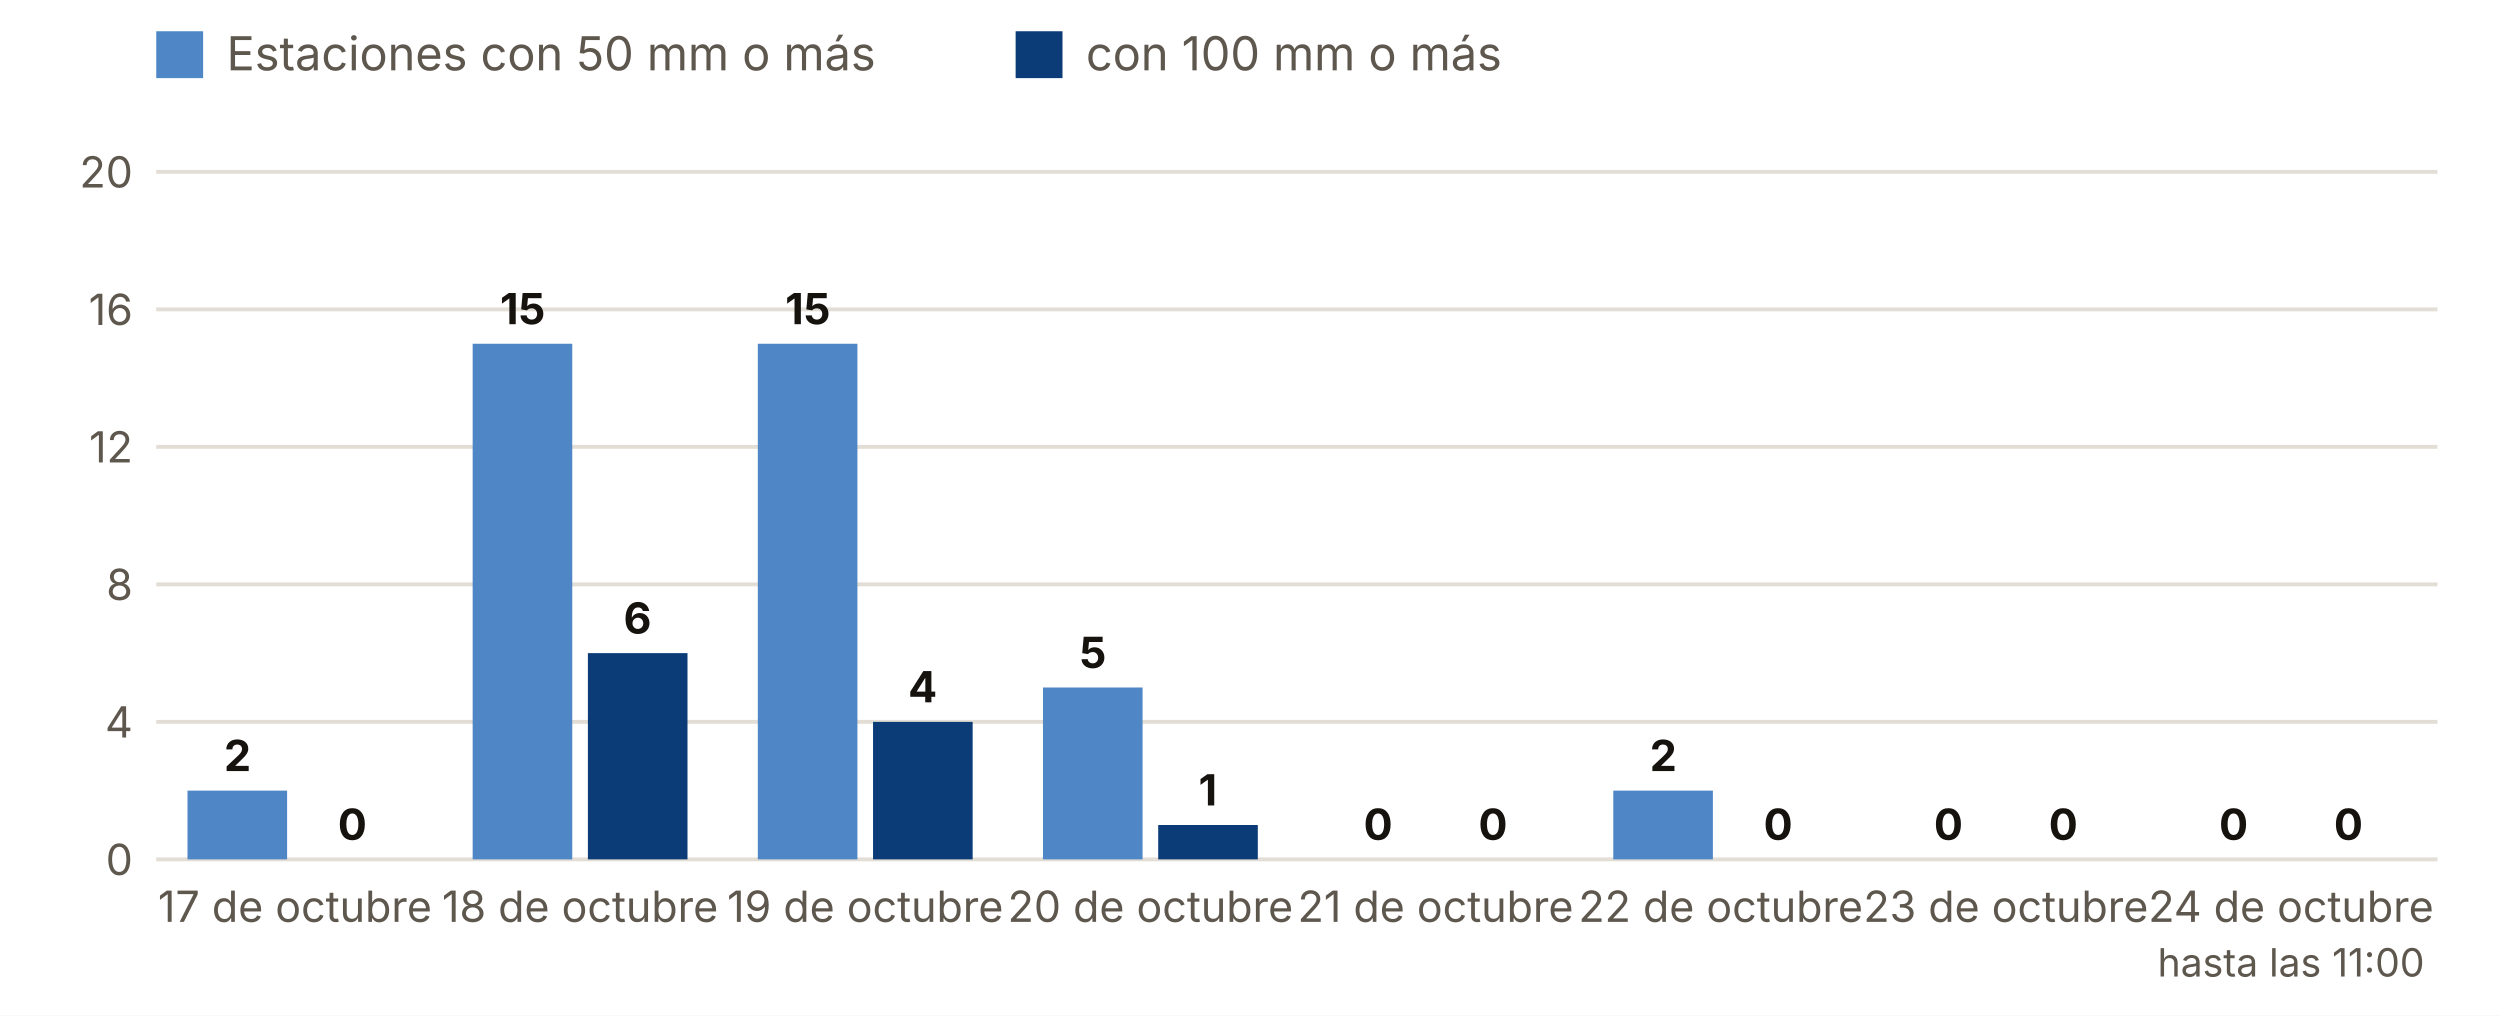
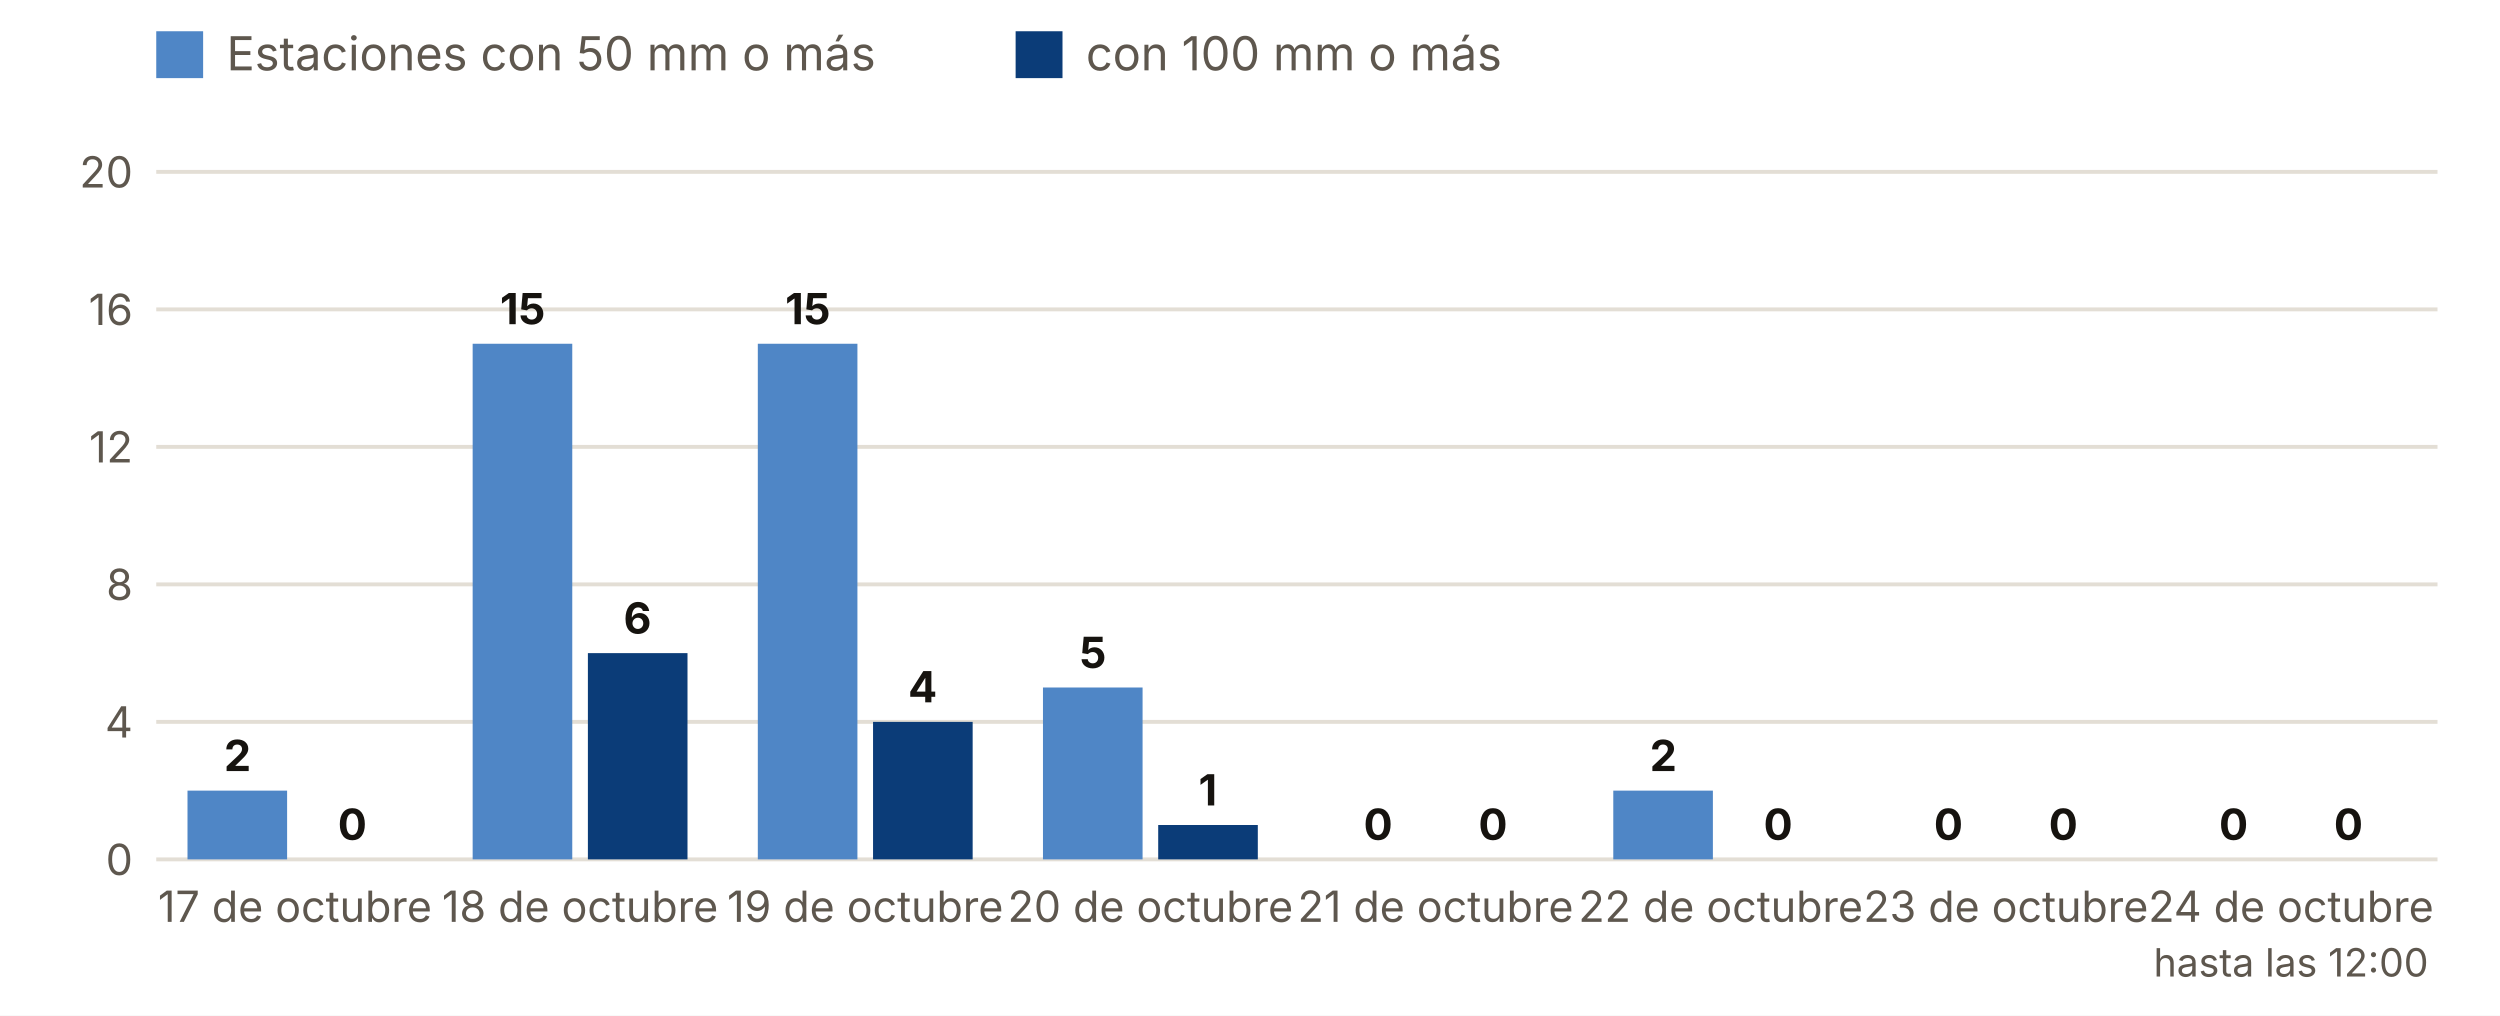
<svg xmlns="http://www.w3.org/2000/svg" viewBox="0 0 640 260" width="640" height="260" role="img" aria-label="Estaciones con 50 y 100 mm o más, día a día">
  <rect width="640" height="260" fill="#FFFFFF" />
  <rect x="40" y="8" width="12" height="12" fill="#4F86C6" />
  <text x="58.0" y="18.0" font-size="12" fill="#5E574E" text-anchor="start" font-weight="400" font-family="Inter, system-ui, -apple-system, Segoe UI, Roboto, sans-serif">Estaciones con 50 mm o más</text>
  <rect x="260" y="8" width="12" height="12" fill="#0B3C78" />
  <text x="278.0" y="18.0" font-size="12" fill="#5E574E" text-anchor="start" font-weight="400" font-family="Inter, system-ui, -apple-system, Segoe UI, Roboto, sans-serif">con 100 mm o más</text>
  <line x1="40" x2="624" y1="220.0" y2="220.0" stroke="#E3DED5" />
  <text x="34.0" y="224.0" font-size="11" fill="#5E574E" text-anchor="end" font-weight="400" font-family="Inter, system-ui, -apple-system, Segoe UI, Roboto, sans-serif">0</text>
  <line x1="40" x2="624" y1="184.8" y2="184.8" stroke="#E3DED5" />
  <text x="34.0" y="188.8" font-size="11" fill="#5E574E" text-anchor="end" font-weight="400" font-family="Inter, system-ui, -apple-system, Segoe UI, Roboto, sans-serif">4</text>
  <line x1="40" x2="624" y1="149.6" y2="149.6" stroke="#E3DED5" />
  <text x="34.0" y="153.6" font-size="11" fill="#5E574E" text-anchor="end" font-weight="400" font-family="Inter, system-ui, -apple-system, Segoe UI, Roboto, sans-serif">8</text>
  <line x1="40" x2="624" y1="114.4" y2="114.4" stroke="#E3DED5" />
  <text x="34.0" y="118.4" font-size="11" fill="#5E574E" text-anchor="end" font-weight="400" font-family="Inter, system-ui, -apple-system, Segoe UI, Roboto, sans-serif">12</text>
  <line x1="40" x2="624" y1="79.2" y2="79.2" stroke="#E3DED5" />
  <text x="34.0" y="83.2" font-size="11" fill="#5E574E" text-anchor="end" font-weight="400" font-family="Inter, system-ui, -apple-system, Segoe UI, Roboto, sans-serif">16</text>
  <line x1="40" x2="624" y1="44.0" y2="44.0" stroke="#E3DED5" />
  <text x="34.0" y="48.0" font-size="11" fill="#5E574E" text-anchor="end" font-weight="400" font-family="Inter, system-ui, -apple-system, Segoe UI, Roboto, sans-serif">20</text>
  <rect x="48.0" y="202.4" width="25.5" height="17.6" fill="#4F86C6" />
  <rect x="77.5" y="220.0" width="25.5" height="0.0" fill="#0B3C78" />
  <text x="60.8" y="197.4" font-size="11" fill="#16130F" text-anchor="middle" font-weight="700" font-family="Inter, system-ui, -apple-system, Segoe UI, Roboto, sans-serif">2</text>
  <text x="90.2" y="215.0" font-size="11" fill="#16130F" text-anchor="middle" font-weight="700" font-family="Inter, system-ui, -apple-system, Segoe UI, Roboto, sans-serif">0</text>
  <text x="75.5" y="236.0" font-size="11" fill="#5E574E" text-anchor="middle" font-weight="400" font-family="Inter, system-ui, -apple-system, Segoe UI, Roboto, sans-serif">17 de octubre</text>
  <rect x="121.0" y="88.0" width="25.5" height="132.0" fill="#4F86C6" />
  <rect x="150.5" y="167.2" width="25.5" height="52.8" fill="#0B3C78" />
  <text x="133.8" y="83.0" font-size="11" fill="#16130F" text-anchor="middle" font-weight="700" font-family="Inter, system-ui, -apple-system, Segoe UI, Roboto, sans-serif">15</text>
  <text x="163.2" y="162.2" font-size="11" fill="#16130F" text-anchor="middle" font-weight="700" font-family="Inter, system-ui, -apple-system, Segoe UI, Roboto, sans-serif">6</text>
  <text x="148.5" y="236.0" font-size="11" fill="#5E574E" text-anchor="middle" font-weight="400" font-family="Inter, system-ui, -apple-system, Segoe UI, Roboto, sans-serif">18 de octubre</text>
  <rect x="194.0" y="88.0" width="25.5" height="132.0" fill="#4F86C6" />
  <rect x="223.5" y="184.8" width="25.5" height="35.2" fill="#0B3C78" />
  <text x="206.8" y="83.0" font-size="11" fill="#16130F" text-anchor="middle" font-weight="700" font-family="Inter, system-ui, -apple-system, Segoe UI, Roboto, sans-serif">15</text>
  <text x="236.2" y="179.8" font-size="11" fill="#16130F" text-anchor="middle" font-weight="700" font-family="Inter, system-ui, -apple-system, Segoe UI, Roboto, sans-serif">4</text>
  <text x="221.5" y="236.0" font-size="11" fill="#5E574E" text-anchor="middle" font-weight="400" font-family="Inter, system-ui, -apple-system, Segoe UI, Roboto, sans-serif">19 de octubre</text>
  <rect x="267.0" y="176.0" width="25.5" height="44.0" fill="#4F86C6" />
  <rect x="296.5" y="211.2" width="25.5" height="8.8" fill="#0B3C78" />
  <text x="279.8" y="171.0" font-size="11" fill="#16130F" text-anchor="middle" font-weight="700" font-family="Inter, system-ui, -apple-system, Segoe UI, Roboto, sans-serif">5</text>
  <text x="309.2" y="206.2" font-size="11" fill="#16130F" text-anchor="middle" font-weight="700" font-family="Inter, system-ui, -apple-system, Segoe UI, Roboto, sans-serif">1</text>
  <text x="294.5" y="236.0" font-size="11" fill="#5E574E" text-anchor="middle" font-weight="400" font-family="Inter, system-ui, -apple-system, Segoe UI, Roboto, sans-serif">20 de octubre</text>
  <rect x="340.0" y="220.0" width="25.5" height="0.0" fill="#4F86C6" />
  <rect x="369.5" y="220.0" width="25.5" height="0.0" fill="#0B3C78" />
  <text x="352.8" y="215.0" font-size="11" fill="#16130F" text-anchor="middle" font-weight="700" font-family="Inter, system-ui, -apple-system, Segoe UI, Roboto, sans-serif">0</text>
  <text x="382.2" y="215.0" font-size="11" fill="#16130F" text-anchor="middle" font-weight="700" font-family="Inter, system-ui, -apple-system, Segoe UI, Roboto, sans-serif">0</text>
  <text x="367.5" y="236.0" font-size="11" fill="#5E574E" text-anchor="middle" font-weight="400" font-family="Inter, system-ui, -apple-system, Segoe UI, Roboto, sans-serif">21 de octubre</text>
  <rect x="413.0" y="202.4" width="25.5" height="17.6" fill="#4F86C6" />
  <rect x="442.5" y="220.0" width="25.5" height="0.0" fill="#0B3C78" />
  <text x="425.8" y="197.4" font-size="11" fill="#16130F" text-anchor="middle" font-weight="700" font-family="Inter, system-ui, -apple-system, Segoe UI, Roboto, sans-serif">2</text>
  <text x="455.2" y="215.0" font-size="11" fill="#16130F" text-anchor="middle" font-weight="700" font-family="Inter, system-ui, -apple-system, Segoe UI, Roboto, sans-serif">0</text>
  <text x="440.5" y="236.0" font-size="11" fill="#5E574E" text-anchor="middle" font-weight="400" font-family="Inter, system-ui, -apple-system, Segoe UI, Roboto, sans-serif">22 de octubre</text>
  <rect x="486.0" y="220.0" width="25.5" height="0.0" fill="#4F86C6" />
  <rect x="515.5" y="220.0" width="25.5" height="0.0" fill="#0B3C78" />
  <text x="498.8" y="215.0" font-size="11" fill="#16130F" text-anchor="middle" font-weight="700" font-family="Inter, system-ui, -apple-system, Segoe UI, Roboto, sans-serif">0</text>
  <text x="528.2" y="215.0" font-size="11" fill="#16130F" text-anchor="middle" font-weight="700" font-family="Inter, system-ui, -apple-system, Segoe UI, Roboto, sans-serif">0</text>
  <text x="513.5" y="236.0" font-size="11" fill="#5E574E" text-anchor="middle" font-weight="400" font-family="Inter, system-ui, -apple-system, Segoe UI, Roboto, sans-serif">23 de octubre</text>
  <rect x="559.0" y="220.0" width="25.5" height="0.0" fill="#4F86C6" />
  <rect x="588.5" y="220.0" width="25.5" height="0.0" fill="#0B3C78" />
  <text x="571.8" y="215.0" font-size="11" fill="#16130F" text-anchor="middle" font-weight="700" font-family="Inter, system-ui, -apple-system, Segoe UI, Roboto, sans-serif">0</text>
  <text x="601.2" y="215.0" font-size="11" fill="#16130F" text-anchor="middle" font-weight="700" font-family="Inter, system-ui, -apple-system, Segoe UI, Roboto, sans-serif">0</text>
  <text x="586.5" y="236.0" font-size="11" fill="#5E574E" text-anchor="middle" font-weight="400" font-family="Inter, system-ui, -apple-system, Segoe UI, Roboto, sans-serif">24 de octubre</text>
-   <text x="586.5" y="250.0" font-size="10" fill="#5E574E" text-anchor="middle" font-weight="400" font-family="Inter, system-ui, -apple-system, Segoe UI, Roboto, sans-serif">hasta las 11:00</text>
+   <text x="586.5" y="250.0" font-size="10" fill="#5E574E" text-anchor="middle" font-weight="400" font-family="Inter, system-ui, -apple-system, Segoe UI, Roboto, sans-serif">hasta las 12:00</text>
</svg>
